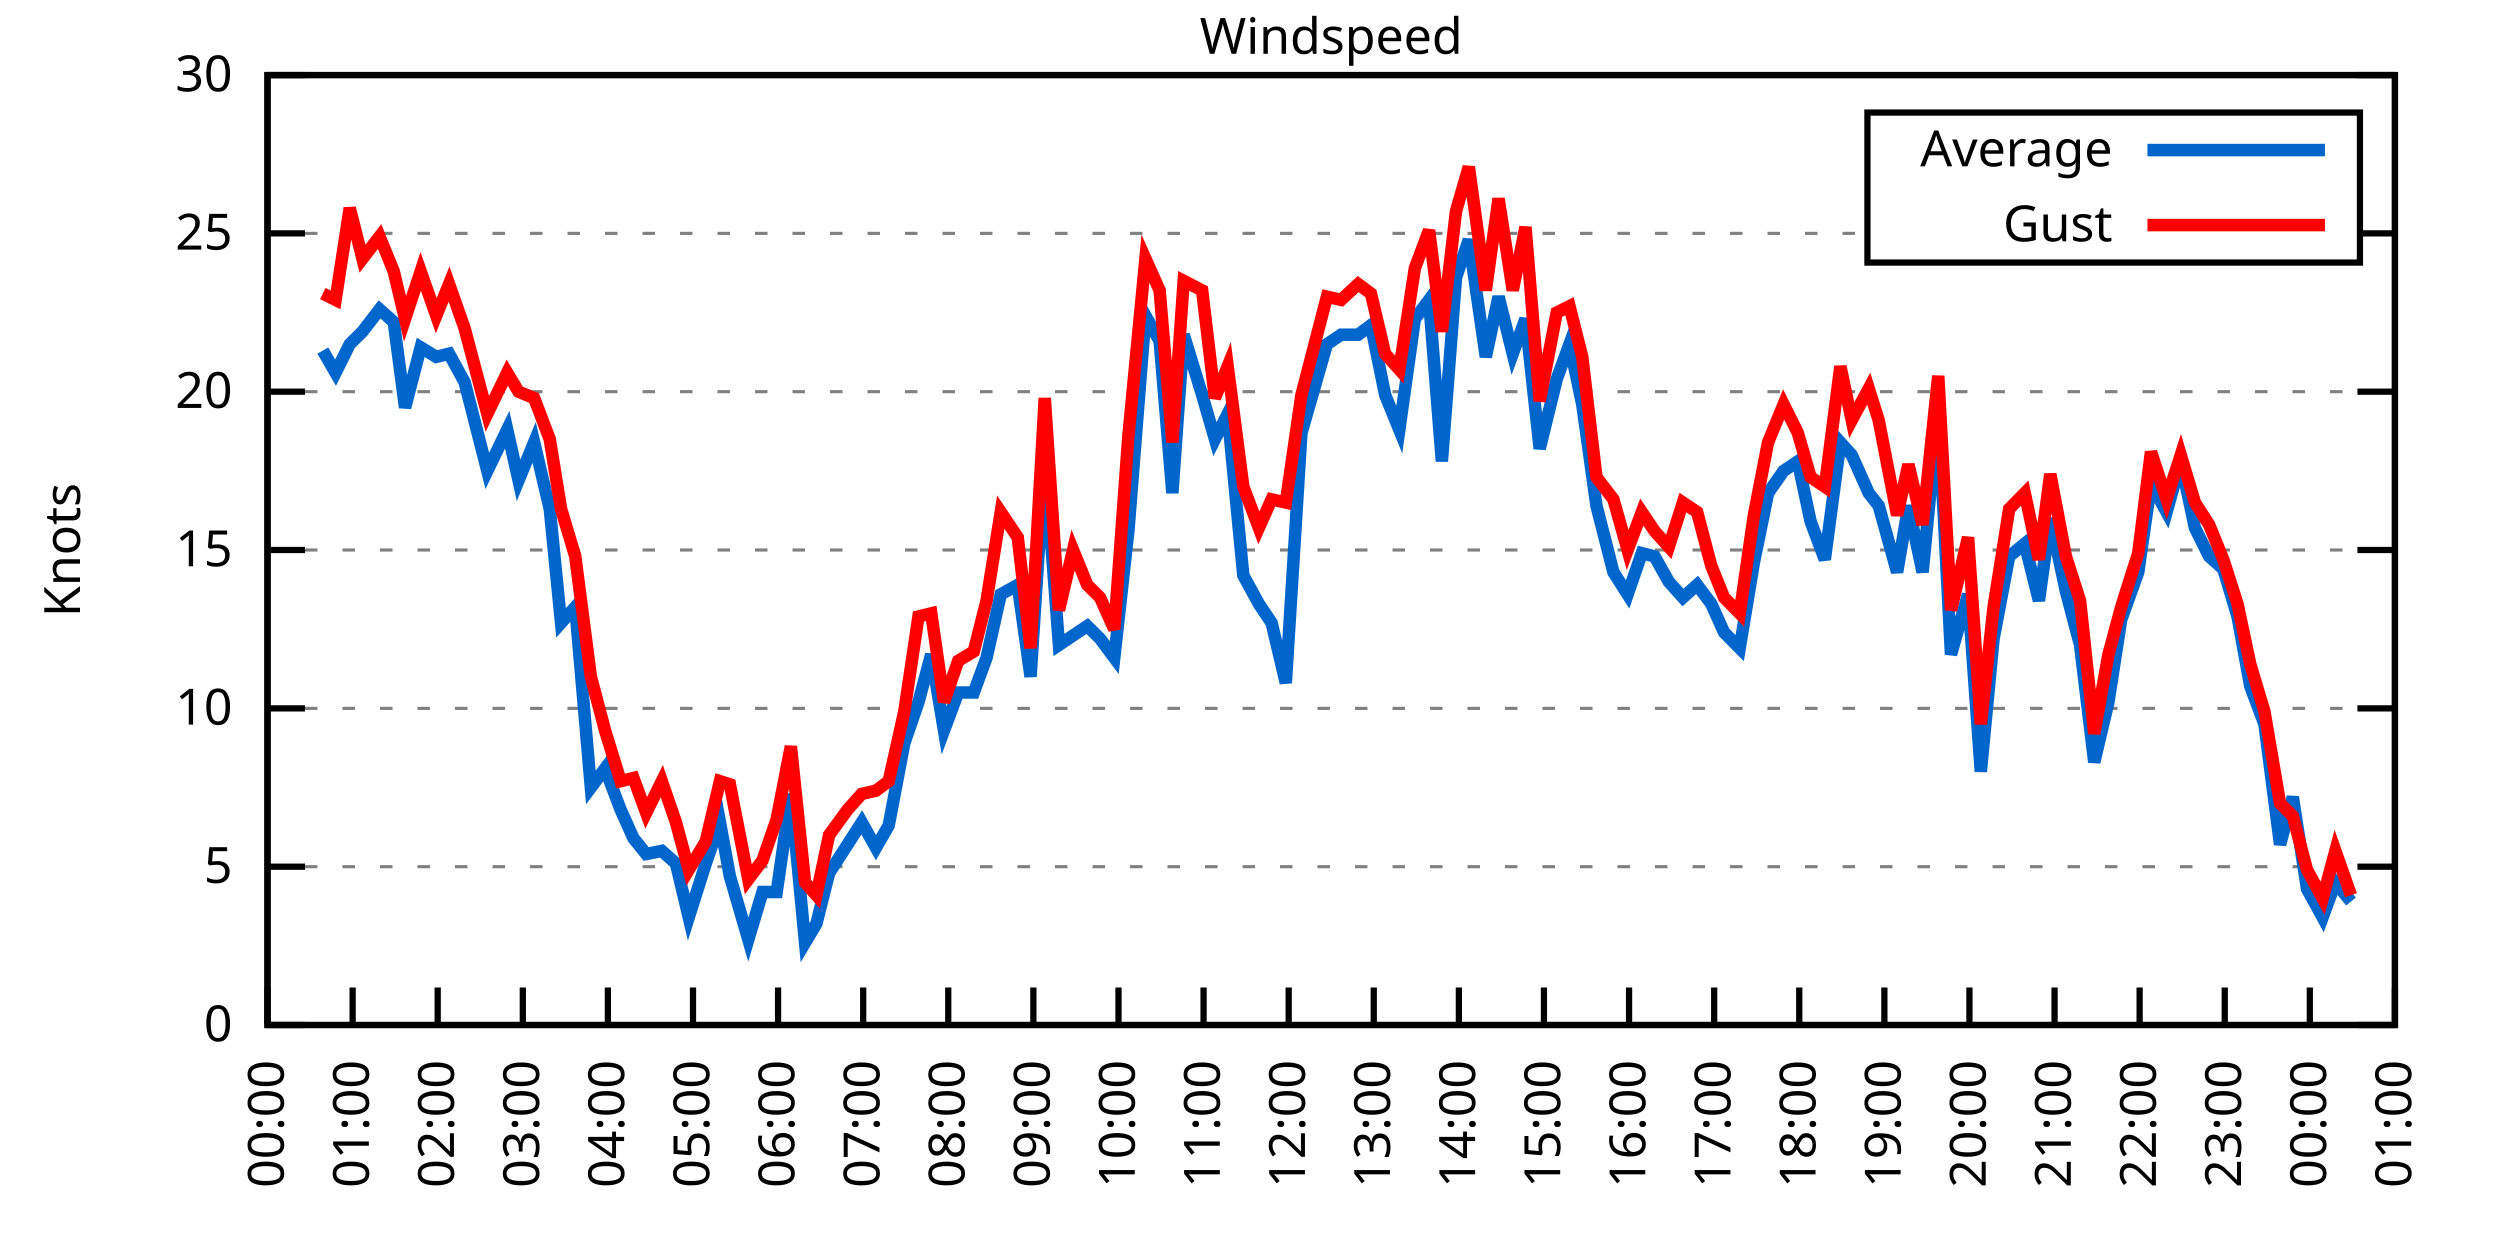
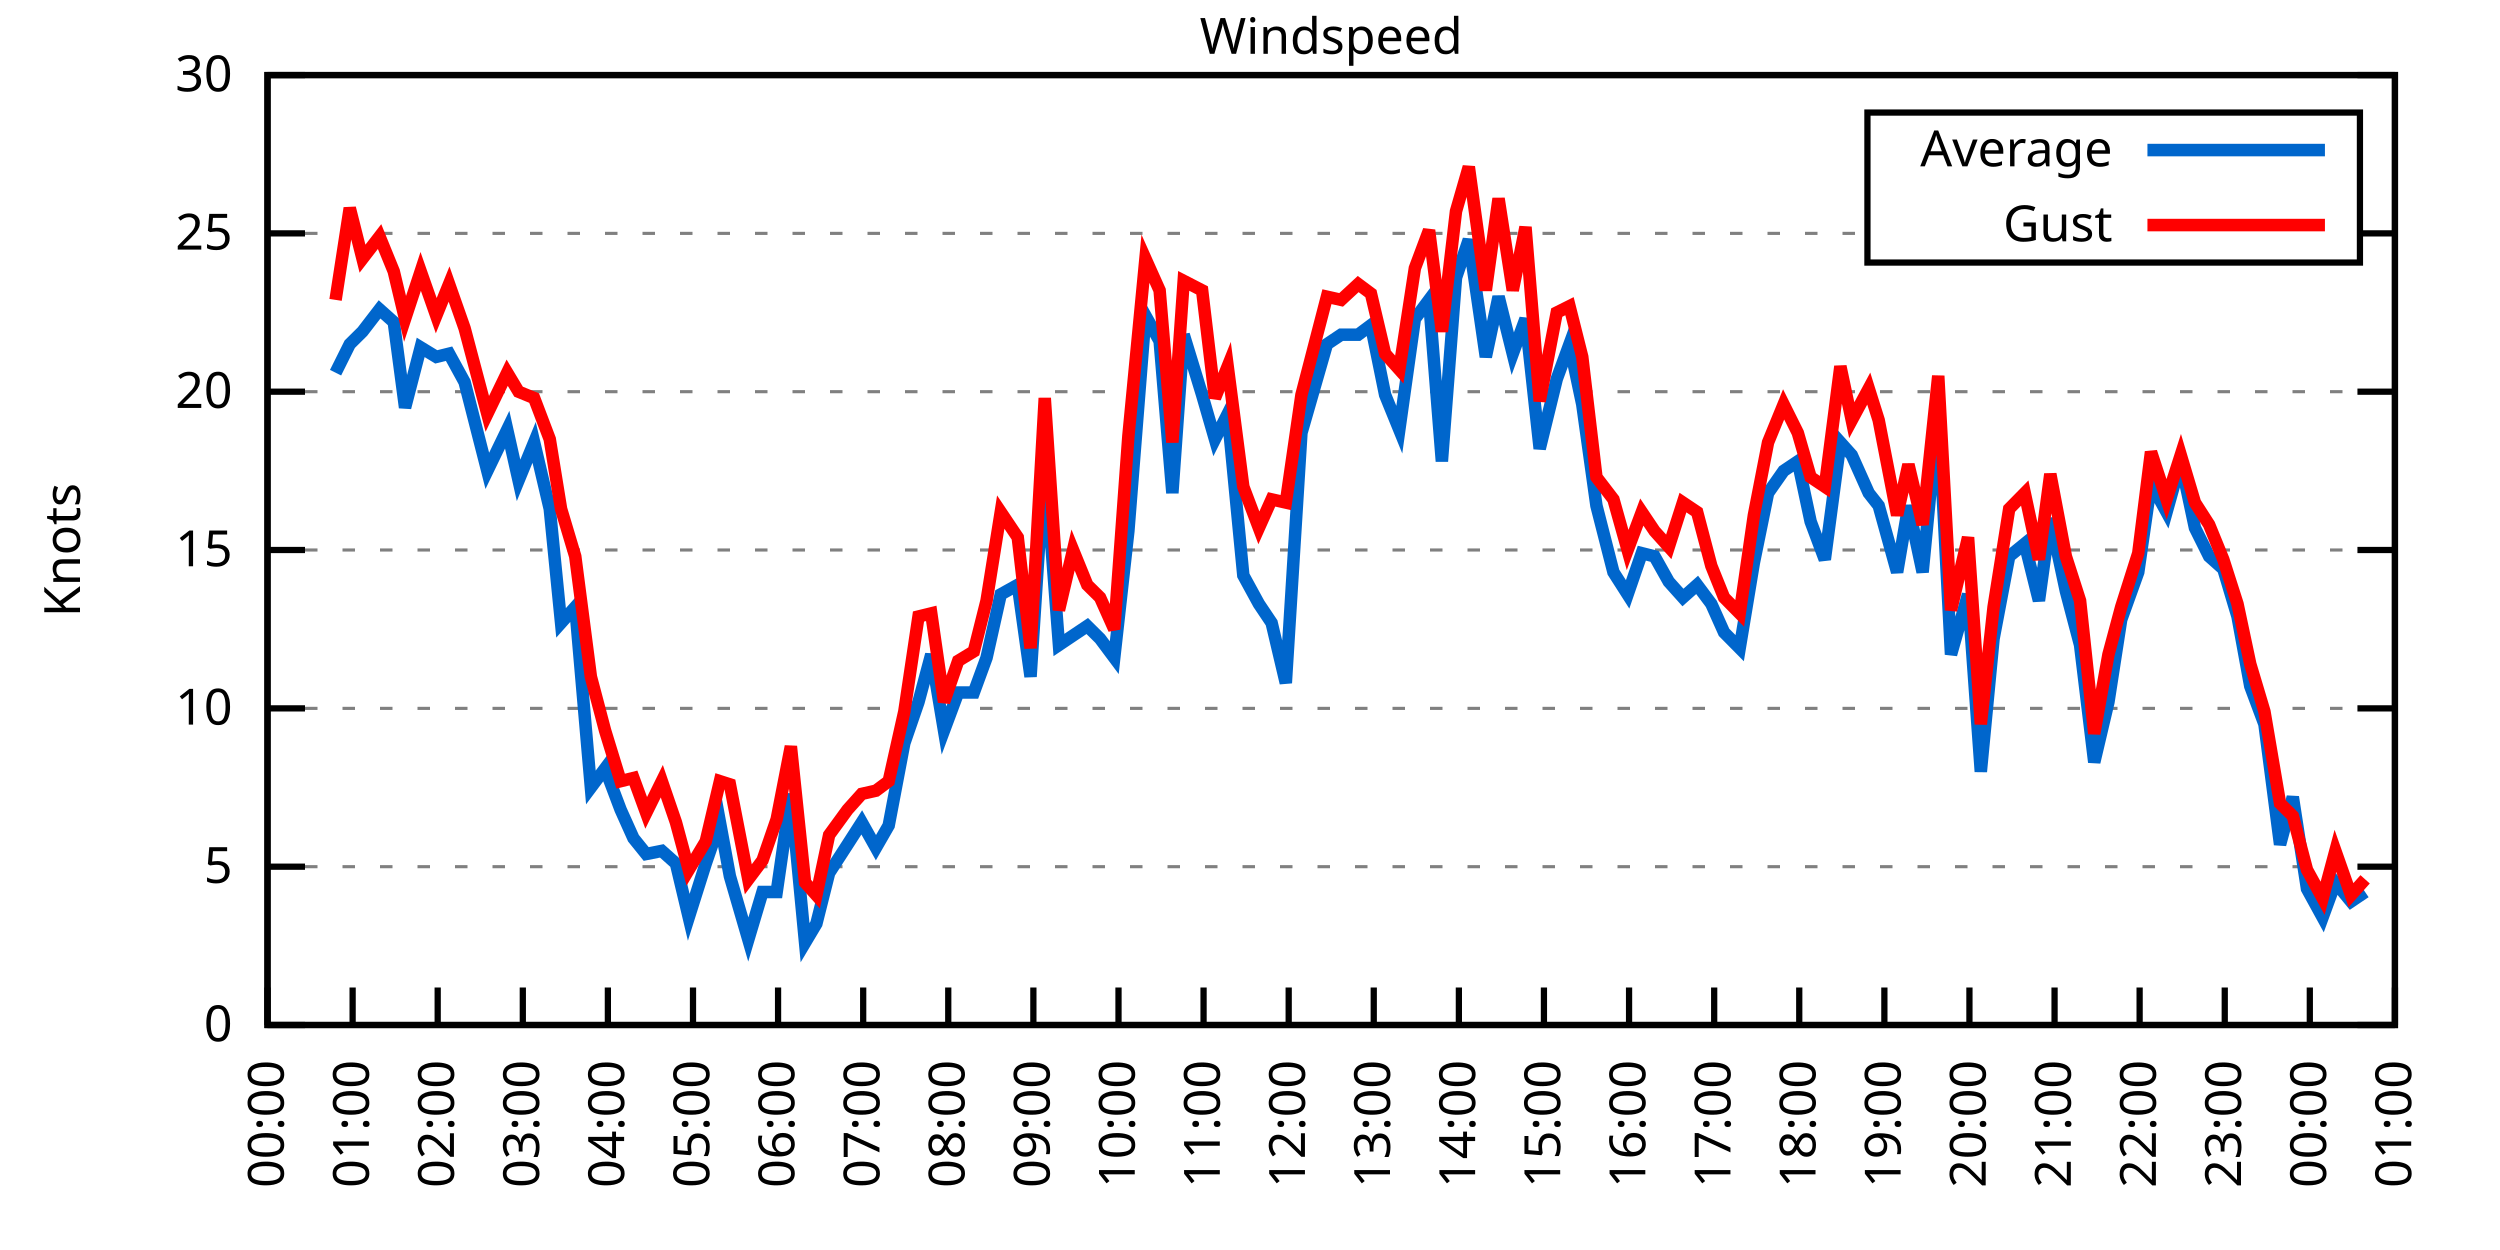
<svg xmlns="http://www.w3.org/2000/svg" xmlns:xlink="http://www.w3.org/1999/xlink" width="400" height="200" viewBox="0 0 400 200">
  <g id="gnuplot_canvas">
    <rect x="0" y="0" width="400" height="200" fill="none" />
    <defs>
      <circle id="gpDot" r="0.5" stroke-width="0.5" stroke="currentColor" />
      <path id="gpPt0" stroke-width="0.333" stroke="currentColor" d="M-1,0 h2 M0,-1 v2" />
      <path id="gpPt1" stroke-width="0.333" stroke="currentColor" d="M-1,-1 L1,1 M1,-1 L-1,1" />
      <path id="gpPt2" stroke-width="0.333" stroke="currentColor" d="M-1,0 L1,0 M0,-1 L0,1 M-1,-1 L1,1 M-1,1 L1,-1" />
      <rect id="gpPt3" stroke-width="0.333" stroke="currentColor" x="-1" y="-1" width="2" height="2" />
      <rect id="gpPt4" stroke-width="0.333" stroke="currentColor" fill="currentColor" x="-1" y="-1" width="2" height="2" />
      <circle id="gpPt5" stroke-width="0.333" stroke="currentColor" cx="0" cy="0" r="1" />
      <use xlink:href="#gpPt5" id="gpPt6" fill="currentColor" stroke="none" />
      <path id="gpPt7" stroke-width="0.333" stroke="currentColor" d="M0,-1.33 L-1.33,0.67 L1.33,0.67 z" />
      <use xlink:href="#gpPt7" id="gpPt8" fill="currentColor" stroke="none" />
      <use xlink:href="#gpPt7" id="gpPt9" stroke="currentColor" transform="rotate(180)" />
      <use xlink:href="#gpPt9" id="gpPt10" fill="currentColor" stroke="none" />
      <use xlink:href="#gpPt3" id="gpPt11" stroke="currentColor" transform="rotate(45)" />
      <use xlink:href="#gpPt11" id="gpPt12" fill="currentColor" stroke="none" />
      <path id="gpPt13" stroke-width="0.333" stroke="currentColor" d="M0,1.330 L1.265,0.411 L0.782,-1.067 L-0.782,-1.076 L-1.265,0.411 z" />
      <use xlink:href="#gpPt13" id="gpPt14" fill="currentColor" stroke="none" />
      <filter id="textbox" filterUnits="objectBoundingBox" x="0" y="0" height="1" width="1">
        <feFlood flood-color="white" flood-opacity="1" result="bgnd" />
        <feComposite in="SourceGraphic" in2="bgnd" operator="atop" />
      </filter>
      <filter id="greybox" filterUnits="objectBoundingBox" x="0" y="0" height="1" width="1">
        <feFlood flood-color="lightgrey" flood-opacity="1" result="grey" />
        <feComposite in="SourceGraphic" in2="grey" operator="atop" />
      </filter>
    </defs>
    <g fill="none" color="white" stroke="currentColor" stroke-width="1.00" stroke-linecap="butt" stroke-linejoin="miter">
</g>
    <g fill="none" color="black" stroke="currentColor" stroke-width="1.00" stroke-linecap="butt" stroke-linejoin="miter">
      <g stroke="none" shape-rendering="crispEdges">
        <polygon fill="rgb(255, 255, 255)" points="42.80,164.00 383.18,164.00 383.18,12.02 42.80,12.02 " />
      </g>
    </g>
    <g fill="none" color="black" stroke="currentColor" stroke-width="1.00" stroke-linecap="butt" stroke-linejoin="miter">
</g>
    <g fill="none" color="black" stroke="black" stroke-width="0.50" stroke-linecap="butt" stroke-linejoin="miter">
</g>
    <g fill="none" color="gray" stroke="currentColor" stroke-width="0.50" stroke-linecap="butt" stroke-linejoin="miter">
      <path stroke="gray" stroke-dasharray="2,4" class="gridline" d="M42.80,164.00 L383.19,164.00  " />
    </g>
    <g fill="none" color="gray" stroke="gray" stroke-width="1.00" stroke-linecap="butt" stroke-linejoin="miter">
</g>
    <g fill="none" color="black" stroke="currentColor" stroke-width="1.00" stroke-linecap="butt" stroke-linejoin="miter">
      <path stroke="black" d="M42.80,164.00 L48.80,164.00 M383.19,164.00 L377.19,164.00  " />
      <g transform="translate(37.20,166.60)" stroke="none" fill="black" font-family="Sans" font-size="8.00" text-anchor="end">
        <text>
          <tspan font-family="Sans"> 0</tspan>
        </text>
      </g>
    </g>
    <g fill="none" color="black" stroke="currentColor" stroke-width="1.00" stroke-linecap="butt" stroke-linejoin="miter">
</g>
    <g fill="none" color="black" stroke="black" stroke-width="0.50" stroke-linecap="butt" stroke-linejoin="miter">
</g>
    <g fill="none" color="gray" stroke="currentColor" stroke-width="0.50" stroke-linecap="butt" stroke-linejoin="miter">
      <path stroke="gray" stroke-dasharray="2,4" class="gridline" d="M42.80,138.67 L383.19,138.67  " />
    </g>
    <g fill="none" color="gray" stroke="gray" stroke-width="1.00" stroke-linecap="butt" stroke-linejoin="miter">
</g>
    <g fill="none" color="black" stroke="currentColor" stroke-width="1.00" stroke-linecap="butt" stroke-linejoin="miter">
      <path stroke="black" d="M42.80,138.67 L48.80,138.67 M383.19,138.67 L377.19,138.67  " />
      <g transform="translate(37.20,141.27)" stroke="none" fill="black" font-family="Sans" font-size="8.00" text-anchor="end">
        <text>
          <tspan font-family="Sans"> 5</tspan>
        </text>
      </g>
    </g>
    <g fill="none" color="black" stroke="currentColor" stroke-width="1.00" stroke-linecap="butt" stroke-linejoin="miter">
</g>
    <g fill="none" color="black" stroke="black" stroke-width="0.50" stroke-linecap="butt" stroke-linejoin="miter">
</g>
    <g fill="none" color="gray" stroke="currentColor" stroke-width="0.50" stroke-linecap="butt" stroke-linejoin="miter">
      <path stroke="gray" stroke-dasharray="2,4" class="gridline" d="M42.80,113.34 L383.19,113.34  " />
    </g>
    <g fill="none" color="gray" stroke="gray" stroke-width="1.00" stroke-linecap="butt" stroke-linejoin="miter">
</g>
    <g fill="none" color="black" stroke="currentColor" stroke-width="1.00" stroke-linecap="butt" stroke-linejoin="miter">
      <path stroke="black" d="M42.80,113.34 L48.80,113.34 M383.19,113.34 L377.19,113.34  " />
      <g transform="translate(37.20,115.94)" stroke="none" fill="black" font-family="Sans" font-size="8.00" text-anchor="end">
        <text>
          <tspan font-family="Sans"> 10</tspan>
        </text>
      </g>
    </g>
    <g fill="none" color="black" stroke="currentColor" stroke-width="1.00" stroke-linecap="butt" stroke-linejoin="miter">
</g>
    <g fill="none" color="black" stroke="black" stroke-width="0.50" stroke-linecap="butt" stroke-linejoin="miter">
</g>
    <g fill="none" color="gray" stroke="currentColor" stroke-width="0.50" stroke-linecap="butt" stroke-linejoin="miter">
      <path stroke="gray" stroke-dasharray="2,4" class="gridline" d="M42.80,88.00 L383.19,88.00  " />
    </g>
    <g fill="none" color="gray" stroke="gray" stroke-width="1.00" stroke-linecap="butt" stroke-linejoin="miter">
</g>
    <g fill="none" color="black" stroke="currentColor" stroke-width="1.00" stroke-linecap="butt" stroke-linejoin="miter">
      <path stroke="black" d="M42.80,88.00 L48.80,88.00 M383.19,88.00 L377.19,88.00  " />
      <g transform="translate(37.20,90.60)" stroke="none" fill="black" font-family="Sans" font-size="8.00" text-anchor="end">
        <text>
          <tspan font-family="Sans"> 15</tspan>
        </text>
      </g>
    </g>
    <g fill="none" color="black" stroke="currentColor" stroke-width="1.00" stroke-linecap="butt" stroke-linejoin="miter">
</g>
    <g fill="none" color="black" stroke="black" stroke-width="0.50" stroke-linecap="butt" stroke-linejoin="miter">
</g>
    <g fill="none" color="gray" stroke="currentColor" stroke-width="0.50" stroke-linecap="butt" stroke-linejoin="miter">
      <path stroke="gray" stroke-dasharray="2,4" class="gridline" d="M42.80,62.67 L383.19,62.67  " />
    </g>
    <g fill="none" color="gray" stroke="gray" stroke-width="1.00" stroke-linecap="butt" stroke-linejoin="miter">
</g>
    <g fill="none" color="black" stroke="currentColor" stroke-width="1.00" stroke-linecap="butt" stroke-linejoin="miter">
      <path stroke="black" d="M42.80,62.67 L48.80,62.67 M383.19,62.67 L377.19,62.67  " />
      <g transform="translate(37.20,65.27)" stroke="none" fill="black" font-family="Sans" font-size="8.00" text-anchor="end">
        <text>
          <tspan font-family="Sans"> 20</tspan>
        </text>
      </g>
    </g>
    <g fill="none" color="black" stroke="currentColor" stroke-width="1.00" stroke-linecap="butt" stroke-linejoin="miter">
</g>
    <g fill="none" color="black" stroke="black" stroke-width="0.50" stroke-linecap="butt" stroke-linejoin="miter">
</g>
    <g fill="none" color="gray" stroke="currentColor" stroke-width="0.50" stroke-linecap="butt" stroke-linejoin="miter">
      <path stroke="gray" stroke-dasharray="2,4" class="gridline" d="M42.80,37.34 L298.79,37.34 M377.59,37.34 L383.19,37.34  " />
    </g>
    <g fill="none" color="gray" stroke="gray" stroke-width="1.00" stroke-linecap="butt" stroke-linejoin="miter">
</g>
    <g fill="none" color="black" stroke="currentColor" stroke-width="1.00" stroke-linecap="butt" stroke-linejoin="miter">
      <path stroke="black" d="M42.80,37.34 L48.80,37.34 M383.19,37.34 L377.19,37.34  " />
      <g transform="translate(37.20,39.94)" stroke="none" fill="black" font-family="Sans" font-size="8.00" text-anchor="end">
        <text>
          <tspan font-family="Sans"> 25</tspan>
        </text>
      </g>
    </g>
    <g fill="none" color="black" stroke="currentColor" stroke-width="1.00" stroke-linecap="butt" stroke-linejoin="miter">
</g>
    <g fill="none" color="black" stroke="black" stroke-width="0.50" stroke-linecap="butt" stroke-linejoin="miter">
</g>
    <g fill="none" color="gray" stroke="currentColor" stroke-width="0.50" stroke-linecap="butt" stroke-linejoin="miter">
      <path stroke="gray" stroke-dasharray="2,4" class="gridline" d="M42.80,12.01 L383.19,12.01  " />
    </g>
    <g fill="none" color="gray" stroke="gray" stroke-width="1.00" stroke-linecap="butt" stroke-linejoin="miter">
</g>
    <g fill="none" color="black" stroke="currentColor" stroke-width="1.00" stroke-linecap="butt" stroke-linejoin="miter">
      <path stroke="black" d="M42.80,12.01 L48.80,12.01 M383.19,12.01 L377.19,12.01  " />
      <g transform="translate(37.20,14.61)" stroke="none" fill="black" font-family="Sans" font-size="8.00" text-anchor="end">
        <text>
          <tspan font-family="Sans"> 30</tspan>
        </text>
      </g>
    </g>
    <g fill="none" color="black" stroke="currentColor" stroke-width="1.00" stroke-linecap="butt" stroke-linejoin="miter">
      <path stroke="black" d="M42.80,164.00 L42.80,158.00  " />
      <g transform="translate(45.40,169.60) rotate(270.00)" stroke="none" fill="black" font-family="Sans" font-size="8.00" text-anchor="end">
        <text>
          <tspan font-family="Sans">00:00</tspan>
        </text>
      </g>
    </g>
    <g fill="none" color="black" stroke="currentColor" stroke-width="1.00" stroke-linecap="butt" stroke-linejoin="miter">
      <path stroke="black" d="M56.42,164.00 L56.42,158.00  " />
      <g transform="translate(59.02,169.60) rotate(270.00)" stroke="none" fill="black" font-family="Sans" font-size="8.00" text-anchor="end">
        <text>
          <tspan font-family="Sans">01:00</tspan>
        </text>
      </g>
    </g>
    <g fill="none" color="black" stroke="currentColor" stroke-width="1.00" stroke-linecap="butt" stroke-linejoin="miter">
      <path stroke="black" d="M70.03,164.00 L70.03,158.00  " />
      <g transform="translate(72.63,169.60) rotate(270.00)" stroke="none" fill="black" font-family="Sans" font-size="8.00" text-anchor="end">
        <text>
          <tspan font-family="Sans">02:00</tspan>
        </text>
      </g>
    </g>
    <g fill="none" color="black" stroke="currentColor" stroke-width="1.00" stroke-linecap="butt" stroke-linejoin="miter">
      <path stroke="black" d="M83.65,164.00 L83.65,158.00  " />
      <g transform="translate(86.25,169.60) rotate(270.00)" stroke="none" fill="black" font-family="Sans" font-size="8.00" text-anchor="end">
        <text>
          <tspan font-family="Sans">03:00</tspan>
        </text>
      </g>
    </g>
    <g fill="none" color="black" stroke="currentColor" stroke-width="1.00" stroke-linecap="butt" stroke-linejoin="miter">
      <path stroke="black" d="M97.26,164.00 L97.26,158.00  " />
      <g transform="translate(99.86,169.60) rotate(270.00)" stroke="none" fill="black" font-family="Sans" font-size="8.00" text-anchor="end">
        <text>
          <tspan font-family="Sans">04:00</tspan>
        </text>
      </g>
    </g>
    <g fill="none" color="black" stroke="currentColor" stroke-width="1.00" stroke-linecap="butt" stroke-linejoin="miter">
      <path stroke="black" d="M110.88,164.00 L110.88,158.00  " />
      <g transform="translate(113.48,169.60) rotate(270.00)" stroke="none" fill="black" font-family="Sans" font-size="8.00" text-anchor="end">
        <text>
          <tspan font-family="Sans">05:00</tspan>
        </text>
      </g>
    </g>
    <g fill="none" color="black" stroke="currentColor" stroke-width="1.00" stroke-linecap="butt" stroke-linejoin="miter">
      <path stroke="black" d="M124.49,164.00 L124.49,158.00  " />
      <g transform="translate(127.09,169.60) rotate(270.00)" stroke="none" fill="black" font-family="Sans" font-size="8.00" text-anchor="end">
        <text>
          <tspan font-family="Sans">06:00</tspan>
        </text>
      </g>
    </g>
    <g fill="none" color="black" stroke="currentColor" stroke-width="1.00" stroke-linecap="butt" stroke-linejoin="miter">
      <path stroke="black" d="M138.11,164.00 L138.11,158.00  " />
      <g transform="translate(140.71,169.60) rotate(270.00)" stroke="none" fill="black" font-family="Sans" font-size="8.00" text-anchor="end">
        <text>
          <tspan font-family="Sans">07:00</tspan>
        </text>
      </g>
    </g>
    <g fill="none" color="black" stroke="currentColor" stroke-width="1.00" stroke-linecap="butt" stroke-linejoin="miter">
      <path stroke="black" d="M151.72,164.00 L151.72,158.00  " />
      <g transform="translate(154.32,169.60) rotate(270.00)" stroke="none" fill="black" font-family="Sans" font-size="8.00" text-anchor="end">
        <text>
          <tspan font-family="Sans">08:00</tspan>
        </text>
      </g>
    </g>
    <g fill="none" color="black" stroke="currentColor" stroke-width="1.00" stroke-linecap="butt" stroke-linejoin="miter">
      <path stroke="black" d="M165.34,164.00 L165.34,158.00  " />
      <g transform="translate(167.94,169.60) rotate(270.00)" stroke="none" fill="black" font-family="Sans" font-size="8.00" text-anchor="end">
        <text>
          <tspan font-family="Sans">09:00</tspan>
        </text>
      </g>
    </g>
    <g fill="none" color="black" stroke="currentColor" stroke-width="1.00" stroke-linecap="butt" stroke-linejoin="miter">
      <path stroke="black" d="M178.96,164.00 L178.96,158.00  " />
      <g transform="translate(181.56,169.60) rotate(270.00)" stroke="none" fill="black" font-family="Sans" font-size="8.00" text-anchor="end">
        <text>
          <tspan font-family="Sans">10:00</tspan>
        </text>
      </g>
    </g>
    <g fill="none" color="black" stroke="currentColor" stroke-width="1.00" stroke-linecap="butt" stroke-linejoin="miter">
      <path stroke="black" d="M192.57,164.00 L192.57,158.00  " />
      <g transform="translate(195.17,169.60) rotate(270.00)" stroke="none" fill="black" font-family="Sans" font-size="8.00" text-anchor="end">
        <text>
          <tspan font-family="Sans">11:00</tspan>
        </text>
      </g>
    </g>
    <g fill="none" color="black" stroke="currentColor" stroke-width="1.00" stroke-linecap="butt" stroke-linejoin="miter">
      <path stroke="black" d="M206.19,164.00 L206.19,158.00  " />
      <g transform="translate(208.79,169.60) rotate(270.00)" stroke="none" fill="black" font-family="Sans" font-size="8.00" text-anchor="end">
        <text>
          <tspan font-family="Sans">12:00</tspan>
        </text>
      </g>
    </g>
    <g fill="none" color="black" stroke="currentColor" stroke-width="1.00" stroke-linecap="butt" stroke-linejoin="miter">
      <path stroke="black" d="M219.80,164.00 L219.80,158.00  " />
      <g transform="translate(222.40,169.60) rotate(270.00)" stroke="none" fill="black" font-family="Sans" font-size="8.00" text-anchor="end">
        <text>
          <tspan font-family="Sans">13:00</tspan>
        </text>
      </g>
    </g>
    <g fill="none" color="black" stroke="currentColor" stroke-width="1.00" stroke-linecap="butt" stroke-linejoin="miter">
      <path stroke="black" d="M233.42,164.00 L233.42,158.00  " />
      <g transform="translate(236.02,169.60) rotate(270.00)" stroke="none" fill="black" font-family="Sans" font-size="8.00" text-anchor="end">
        <text>
          <tspan font-family="Sans">14:00</tspan>
        </text>
      </g>
    </g>
    <g fill="none" color="black" stroke="currentColor" stroke-width="1.00" stroke-linecap="butt" stroke-linejoin="miter">
      <path stroke="black" d="M247.03,164.00 L247.03,158.00  " />
      <g transform="translate(249.63,169.60) rotate(270.00)" stroke="none" fill="black" font-family="Sans" font-size="8.00" text-anchor="end">
        <text>
          <tspan font-family="Sans">15:00</tspan>
        </text>
      </g>
    </g>
    <g fill="none" color="black" stroke="currentColor" stroke-width="1.00" stroke-linecap="butt" stroke-linejoin="miter">
      <path stroke="black" d="M260.65,164.00 L260.65,158.00  " />
      <g transform="translate(263.25,169.60) rotate(270.00)" stroke="none" fill="black" font-family="Sans" font-size="8.00" text-anchor="end">
        <text>
          <tspan font-family="Sans">16:00</tspan>
        </text>
      </g>
    </g>
    <g fill="none" color="black" stroke="currentColor" stroke-width="1.00" stroke-linecap="butt" stroke-linejoin="miter">
      <path stroke="black" d="M274.27,164.00 L274.27,158.00  " />
      <g transform="translate(276.87,169.60) rotate(270.00)" stroke="none" fill="black" font-family="Sans" font-size="8.00" text-anchor="end">
        <text>
          <tspan font-family="Sans">17:00</tspan>
        </text>
      </g>
    </g>
    <g fill="none" color="black" stroke="currentColor" stroke-width="1.00" stroke-linecap="butt" stroke-linejoin="miter">
      <path stroke="black" d="M287.88,164.00 L287.88,158.00  " />
      <g transform="translate(290.48,169.60) rotate(270.00)" stroke="none" fill="black" font-family="Sans" font-size="8.00" text-anchor="end">
        <text>
          <tspan font-family="Sans">18:00</tspan>
        </text>
      </g>
    </g>
    <g fill="none" color="black" stroke="currentColor" stroke-width="1.00" stroke-linecap="butt" stroke-linejoin="miter">
      <path stroke="black" d="M301.50,164.00 L301.50,158.00  " />
      <g transform="translate(304.10,169.60) rotate(270.00)" stroke="none" fill="black" font-family="Sans" font-size="8.00" text-anchor="end">
        <text>
          <tspan font-family="Sans">19:00</tspan>
        </text>
      </g>
    </g>
    <g fill="none" color="black" stroke="currentColor" stroke-width="1.00" stroke-linecap="butt" stroke-linejoin="miter">
      <path stroke="black" d="M315.11,164.00 L315.11,158.00  " />
      <g transform="translate(317.71,169.60) rotate(270.00)" stroke="none" fill="black" font-family="Sans" font-size="8.00" text-anchor="end">
        <text>
          <tspan font-family="Sans">20:00</tspan>
        </text>
      </g>
    </g>
    <g fill="none" color="black" stroke="currentColor" stroke-width="1.00" stroke-linecap="butt" stroke-linejoin="miter">
      <path stroke="black" d="M328.73,164.00 L328.73,158.00  " />
      <g transform="translate(331.33,169.60) rotate(270.00)" stroke="none" fill="black" font-family="Sans" font-size="8.00" text-anchor="end">
        <text>
          <tspan font-family="Sans">21:00</tspan>
        </text>
      </g>
    </g>
    <g fill="none" color="black" stroke="currentColor" stroke-width="1.00" stroke-linecap="butt" stroke-linejoin="miter">
      <path stroke="black" d="M342.34,164.00 L342.34,158.00  " />
      <g transform="translate(344.94,169.60) rotate(270.00)" stroke="none" fill="black" font-family="Sans" font-size="8.00" text-anchor="end">
        <text>
          <tspan font-family="Sans">22:00</tspan>
        </text>
      </g>
    </g>
    <g fill="none" color="black" stroke="currentColor" stroke-width="1.00" stroke-linecap="butt" stroke-linejoin="miter">
      <path stroke="black" d="M355.96,164.00 L355.96,158.00  " />
      <g transform="translate(358.56,169.60) rotate(270.00)" stroke="none" fill="black" font-family="Sans" font-size="8.00" text-anchor="end">
        <text>
          <tspan font-family="Sans">23:00</tspan>
        </text>
      </g>
    </g>
    <g fill="none" color="black" stroke="currentColor" stroke-width="1.00" stroke-linecap="butt" stroke-linejoin="miter">
      <path stroke="black" d="M369.57,164.00 L369.57,158.00  " />
      <g transform="translate(372.17,169.60) rotate(270.00)" stroke="none" fill="black" font-family="Sans" font-size="8.00" text-anchor="end">
        <text>
          <tspan font-family="Sans">00:00</tspan>
        </text>
      </g>
    </g>
    <g fill="none" color="black" stroke="currentColor" stroke-width="1.00" stroke-linecap="butt" stroke-linejoin="miter">
      <path stroke="black" d="M383.19,164.00 L383.19,158.00  " />
      <g transform="translate(385.79,169.60) rotate(270.00)" stroke="none" fill="black" font-family="Sans" font-size="8.00" text-anchor="end">
        <text>
          <tspan font-family="Sans">01:00</tspan>
        </text>
      </g>
    </g>
    <g fill="none" color="black" stroke="currentColor" stroke-width="1.00" stroke-linecap="butt" stroke-linejoin="miter">
</g>
    <g fill="none" color="black" stroke="currentColor" stroke-width="1.00" stroke-linecap="butt" stroke-linejoin="miter">
      <path stroke="black" d="M42.80,12.01 L42.80,164.00 L383.19,164.00 L383.19,12.01 L42.80,12.01 Z  " />
    </g>
    <g fill="none" color="black" stroke="currentColor" stroke-width="1.00" stroke-linecap="butt" stroke-linejoin="miter">
</g>
    <g fill="none" color="black" stroke="currentColor" stroke-width="1.00" stroke-linecap="butt" stroke-linejoin="miter">
      <path stroke="black" d="M298.79,42.01 L298.79,18.01 L377.59,18.01 L377.59,42.01 L298.79,42.01 Z  " />
    </g>
    <g id="Windspeed_plot_1">
      <g fill="none" color="white" stroke="black" stroke-width="2.00" stroke-linecap="butt" stroke-linejoin="miter">
</g>
      <g fill="none" color="black" stroke="currentColor" stroke-width="2.00" stroke-linecap="butt" stroke-linejoin="miter">
        <g transform="translate(337.99,26.61)" stroke="none" fill="black" font-family="Sans" font-size="8.00" text-anchor="end">
          <text>
            <tspan font-family="Sans">Average</tspan>
          </text>
        </g>
      </g>
      <g fill="none" color="black" stroke="currentColor" stroke-width="2.00" stroke-linecap="butt" stroke-linejoin="miter">
-         <path stroke="rgb(  0, 102, 204)" d="M343.59,24.01 L371.99,24.01 M51.65,56.09 L53.69,59.63 L55.96,55.07 L58.00,53.05 L60.73,49.50 L63.00,51.53   L64.81,65.21 L67.31,55.58 L69.80,57.10 L71.85,56.59 L74.34,61.15 L77.97,75.34 L81.15,68.75 L82.97,76.86   L85.46,70.78 L87.96,81.42 L89.77,99.66 L92.04,97.12 L94.54,126.00 L96.81,122.96 L99.30,129.55 L101.35,134.11   L103.39,136.64 L105.89,136.14 L108.15,138.16 L110.20,146.77 L112.92,138.16 L115.19,131.58 L116.78,140.19 L119.73,150.32   L122.00,142.72 L124.27,142.72 L126.54,127.02 L128.81,150.83 L130.62,147.79 L132.66,139.68 L135.61,135.12 L137.88,131.58   L140.15,135.63 L142.19,132.08 L144.69,118.91 L146.96,112.32 L149.00,104.72 L151.04,116.88 L153.31,110.80 L155.81,110.80   L157.85,105.23 L160.12,95.10 L162.84,93.58 L164.89,108.27 L167.16,73.31 L169.43,103.20 L171.69,101.68 L173.96,100.16   L176.01,102.19 L178.28,105.23 L180.54,84.97 L183.27,50.51 L185.54,54.57 L187.58,78.89 L189.39,53.55 L192.34,63.18   L194.39,70.27 L196.43,66.22 L198.93,92.06 L201.42,96.62 L203.46,99.66 L205.73,109.28 L208.23,69.26 L212.31,55.07   L214.58,53.55 L217.31,53.55 L219.35,52.03 L221.62,63.18 L223.89,68.75 L226.38,51.02 L228.65,47.98 L230.70,73.82   L232.96,44.43 L235.01,38.35 L237.73,57.10 L239.77,47.47 L242.04,56.59 L244.08,51.02 L246.35,71.79 L249.08,60.65   L251.12,55.07 L253.16,64.70 L255.43,80.91 L258.15,91.55 L260.42,95.10 L262.69,88.51 L264.73,89.02 L267.00,93.07   L269.27,95.60 L271.54,93.58 L273.81,96.62 L275.85,101.18 L278.35,103.71 L280.62,90.03 L282.89,78.89 L285.38,75.34   L287.65,73.82 L289.70,83.45 L291.97,89.52 L294.46,70.78 L296.28,72.81 L299.00,78.89 L300.59,80.91 L303.54,91.55   L305.35,80.91 L307.62,91.55 L310.12,65.71 L312.16,104.72 L314.89,95.10 L316.93,123.47 L318.97,102.19 L321.47,89.02   L323.96,86.99 L326.23,96.11 L328.05,82.94 L330.54,94.59 L332.81,103.20 L335.08,121.95 L337.35,112.32 L339.39,99.15   L342.12,91.55 L344.16,77.37 L346.65,81.93 L348.92,73.82 L351.19,84.46 L353.46,89.02 L355.73,91.04 L358.00,98.64   L360.04,109.79 L362.31,115.87 L364.81,135.12 L366.85,127.52 L369.12,142.21 L371.62,146.77 L373.66,141.20 L376.16,144.24    " />
+         <path stroke="rgb(  0, 102, 204)" d="M343.59,24.01 L371.99,24.01 M53.69,59.63 L55.96,55.07 L58.00,53.05 L60.73,49.50 L63.00,51.53 L64.81,65.21   L67.31,55.58 L69.80,57.10 L71.85,56.59 L74.34,61.15 L77.97,75.34 L81.15,68.75 L82.97,76.86 L85.46,70.78   L87.96,81.42 L89.77,99.66 L92.04,97.12 L94.54,126.00 L96.81,122.96 L99.30,129.55 L101.35,134.11 L103.39,136.64   L105.89,136.14 L108.15,138.16 L110.20,146.77 L112.92,138.16 L115.19,131.58 L116.78,140.19 L119.73,150.32 L122.00,142.72   L124.27,142.72 L126.54,127.02 L128.81,150.83 L130.62,147.79 L132.66,139.68 L135.61,135.12 L137.88,131.58 L140.15,135.63   L142.19,132.08 L144.69,118.91 L146.96,112.32 L149.00,104.72 L151.04,116.88 L153.31,110.80 L155.81,110.80 L157.85,105.23   L160.12,95.10 L162.84,93.58 L164.89,108.27 L167.16,73.31 L169.43,103.20 L171.69,101.68 L173.96,100.16 L176.01,102.19   L178.28,105.23 L180.54,84.97 L183.27,50.51 L185.54,54.57 L187.58,78.89 L189.39,53.55 L192.34,63.18 L194.39,70.27   L196.43,66.22 L198.93,92.06 L201.42,96.62 L203.46,99.66 L205.73,109.28 L208.23,69.26 L212.31,55.07 L214.58,53.55   L217.31,53.55 L219.35,52.03 L221.62,63.18 L223.89,68.75 L226.38,51.02 L228.65,47.98 L230.70,73.82 L232.96,44.43   L235.01,38.35 L237.73,57.10 L239.77,47.47 L242.04,56.59 L244.08,51.02 L246.35,71.79 L249.08,60.65 L251.12,55.07   L253.16,64.70 L255.43,80.91 L258.15,91.55 L260.42,95.10 L262.69,88.51 L264.73,89.02 L267.00,93.07 L269.27,95.60   L271.54,93.58 L273.81,96.62 L275.85,101.18 L278.35,103.71 L280.62,90.03 L282.89,78.89 L285.38,75.34 L287.65,73.82   L289.70,83.45 L291.97,89.52 L294.46,70.78 L296.28,72.81 L299.00,78.89 L300.59,80.91 L303.54,91.55 L305.35,80.91   L307.62,91.55 L310.12,65.71 L312.16,104.72 L314.89,95.10 L316.93,123.47 L318.97,102.19 L321.47,89.02 L323.96,86.99   L326.23,96.11 L328.05,82.94 L330.54,94.59 L332.81,103.20 L335.08,121.95 L337.35,112.32 L339.39,99.15 L342.12,91.55   L344.16,77.37 L346.65,81.93 L348.92,73.82 L351.19,84.46 L353.46,89.02 L355.73,91.04 L358.00,98.64 L360.04,109.79   L362.31,115.87 L364.81,135.12 L366.85,127.52 L369.12,142.21 L371.62,146.77 L373.66,141.20 L376.16,144.24 L378.42,142.72    " />
      </g>
    </g>
    <g id="Windspeed_plot_2">
      <g fill="none" color="black" stroke="currentColor" stroke-width="2.00" stroke-linecap="butt" stroke-linejoin="miter">
        <g transform="translate(337.99,38.61)" stroke="none" fill="black" font-family="Sans" font-size="8.00" text-anchor="end">
          <text>
            <tspan font-family="Sans">Gust</tspan>
          </text>
        </g>
      </g>
      <g fill="none" color="black" stroke="currentColor" stroke-width="2.00" stroke-linecap="butt" stroke-linejoin="miter">
-         <path stroke="rgb(255,   0,   0)" d="M343.59,36.01 L371.99,36.01 M51.65,46.97 L53.69,47.98 L55.96,33.29 L58.00,41.39 L60.73,37.85 L63.00,43.42   L64.81,51.02 L67.31,43.42 L69.80,50.51 L71.85,45.45 L74.34,52.54 L77.97,66.22 L81.15,59.63 L82.97,62.67   L85.46,63.69 L87.96,70.27 L89.77,81.42 L92.04,89.02 L94.54,108.27 L96.81,116.88 L99.30,124.99 L101.35,124.48   L103.39,130.06 L105.89,124.99 L108.15,131.58 L110.20,139.17 L112.92,134.62 L115.19,124.99 L116.78,125.50 L119.73,140.69   L122.00,137.66 L124.27,131.07 L126.54,119.42 L128.81,141.20 L130.62,143.23 L132.66,133.60 L135.61,129.55 L137.88,127.02   L140.15,126.51 L142.19,124.99 L144.69,113.84 L146.96,98.64 L149.00,98.14 L151.04,112.32 L153.31,105.74 L155.81,104.22   L157.85,96.11 L160.12,81.93 L162.84,85.98 L164.89,103.71 L167.16,63.69 L169.43,97.63 L171.69,88.00 L173.96,93.58   L176.01,95.60 L178.28,100.67 L180.54,69.77 L183.27,41.39 L185.54,46.46 L187.58,70.78 L189.39,44.94 L192.34,46.46   L194.39,63.69 L196.43,58.62 L198.93,77.87 L201.42,84.46 L203.46,79.90 L205.73,80.41 L208.23,63.18 L212.31,47.47   L214.58,47.98 L217.31,45.45 L219.35,46.97 L221.62,56.59 L223.89,59.13 L226.38,42.91 L228.65,36.84 L230.70,53.05   L232.96,33.80 L235.01,26.70 L237.73,46.46 L239.77,31.77 L242.04,46.46 L244.08,36.33 L246.35,64.19 L249.08,50.01   L251.12,48.99 L253.16,57.10 L255.43,76.35 L258.15,79.90 L260.42,88.00 L262.69,81.93 L264.73,84.97 L267.00,87.50   L269.27,80.41 L271.54,81.93 L273.81,90.54 L275.85,95.60 L278.35,98.14 L280.62,82.43 L282.89,70.78 L285.38,64.70   L287.65,69.26 L289.70,76.35 L291.97,77.87 L294.46,58.62 L296.28,67.23 L299.00,62.17 L300.59,67.23 L303.54,82.43   L305.35,74.33 L307.62,83.95 L310.12,60.14 L312.16,97.63 L314.89,85.98 L316.93,115.87 L318.97,97.12 L321.47,81.42   L323.96,78.89 L326.23,89.52 L328.05,75.85 L330.54,89.02 L332.81,96.11 L335.08,117.39 L337.35,104.72 L339.39,97.12   L342.12,88.51 L344.16,72.30 L346.65,79.90 L348.92,72.81 L351.19,80.41 L353.46,83.95 L355.73,89.52 L358.00,96.62   L360.04,106.24 L362.31,113.84 L364.81,128.54 L366.85,130.56 L369.12,139.17 L371.62,143.73 L373.66,136.14 L376.16,143.23    " />
+         <path stroke="rgb(255,   0,   0)" d="M343.59,36.01 L371.99,36.01 M53.69,47.98 L55.96,33.29 L58.00,41.39 L60.73,37.85 L63.00,43.42 L64.81,51.02   L67.31,43.42 L69.80,50.51 L71.85,45.45 L74.34,52.54 L77.97,66.22 L81.15,59.63 L82.97,62.67 L85.46,63.69   L87.96,70.27 L89.77,81.42 L92.04,89.02 L94.54,108.27 L96.81,116.88 L99.30,124.99 L101.35,124.48 L103.39,130.06   L105.89,124.99 L108.15,131.58 L110.20,139.17 L112.92,134.62 L115.19,124.99 L116.78,125.50 L119.73,140.69 L122.00,137.66   L124.27,131.07 L126.54,119.42 L128.81,141.20 L130.62,143.23 L132.66,133.60 L135.61,129.55 L137.88,127.02 L140.15,126.51   L142.19,124.99 L144.69,113.84 L146.96,98.64 L149.00,98.14 L151.04,112.32 L153.31,105.74 L155.81,104.22 L157.85,96.11   L160.12,81.93 L162.84,85.98 L164.89,103.71 L167.16,63.69 L169.43,97.63 L171.69,88.00 L173.96,93.58 L176.01,95.60   L178.28,100.67 L180.54,69.77 L183.27,41.39 L185.54,46.46 L187.58,70.78 L189.39,44.94 L192.34,46.46 L194.39,63.69   L196.43,58.62 L198.93,77.87 L201.42,84.46 L203.46,79.90 L205.73,80.41 L208.23,63.18 L212.31,47.47 L214.58,47.98   L217.31,45.45 L219.35,46.97 L221.62,56.59 L223.89,59.13 L226.38,42.91 L228.65,36.84 L230.70,53.05 L232.96,33.80   L235.01,26.70 L237.73,46.46 L239.77,31.77 L242.04,46.46 L244.08,36.33 L246.35,64.19 L249.08,50.01 L251.12,48.99   L253.16,57.10 L255.43,76.35 L258.15,79.90 L260.42,88.00 L262.69,81.93 L264.73,84.97 L267.00,87.50 L269.27,80.41   L271.54,81.93 L273.81,90.54 L275.85,95.60 L278.35,98.14 L280.62,82.43 L282.89,70.78 L285.38,64.70 L287.65,69.26   L289.70,76.35 L291.97,77.87 L294.46,58.62 L296.28,67.23 L299.00,62.17 L300.59,67.23 L303.54,82.43 L305.35,74.33   L307.62,83.95 L310.12,60.14 L312.16,97.63 L314.89,85.98 L316.93,115.87 L318.97,97.12 L321.47,81.42 L323.96,78.89   L326.23,89.52 L328.05,75.85 L330.54,89.02 L332.81,96.11 L335.08,117.39 L337.35,104.72 L339.39,97.12 L342.12,88.51   L344.16,72.30 L346.65,79.90 L348.92,72.81 L351.19,80.41 L353.46,83.95 L355.73,89.52 L358.00,96.62 L360.04,106.24   L362.31,113.84 L364.81,128.54 L366.85,130.56 L369.12,139.17 L371.62,143.73 L373.66,136.14 L376.16,143.23 L378.42,140.69    " />
      </g>
    </g>
    <g fill="none" color="black" stroke="currentColor" stroke-width="2.00" stroke-linecap="butt" stroke-linejoin="miter">
</g>
    <g fill="none" color="black" stroke="black" stroke-width="1.00" stroke-linecap="butt" stroke-linejoin="miter">
</g>
    <g fill="none" color="black" stroke="currentColor" stroke-width="1.00" stroke-linecap="butt" stroke-linejoin="miter">
      <path stroke="black" d="M42.80,12.01 L42.80,164.00 L383.19,164.00 L383.19,12.01 L42.80,12.01 Z  " />
      <g transform="translate(12.80,88.01) rotate(270.00)" stroke="none" fill="black" font-family="Sans" font-size="8.00" text-anchor="middle">
        <text>
          <tspan font-family="Sans">Knots</tspan>
        </text>
      </g>
    </g>
    <g fill="none" color="black" stroke="currentColor" stroke-width="1.00" stroke-linecap="butt" stroke-linejoin="miter">
</g>
    <g fill="none" color="black" stroke="currentColor" stroke-width="1.00" stroke-linecap="butt" stroke-linejoin="miter">
      <g transform="translate(212.99,8.61)" stroke="none" fill="black" font-family="Sans" font-size="8.00" text-anchor="middle">
        <text>
          <tspan font-family="Sans">Windspeed</tspan>
        </text>
      </g>
    </g>
    <g fill="none" color="black" stroke="currentColor" stroke-width="1.00" stroke-linecap="butt" stroke-linejoin="miter">
</g>
  </g>
</svg>
